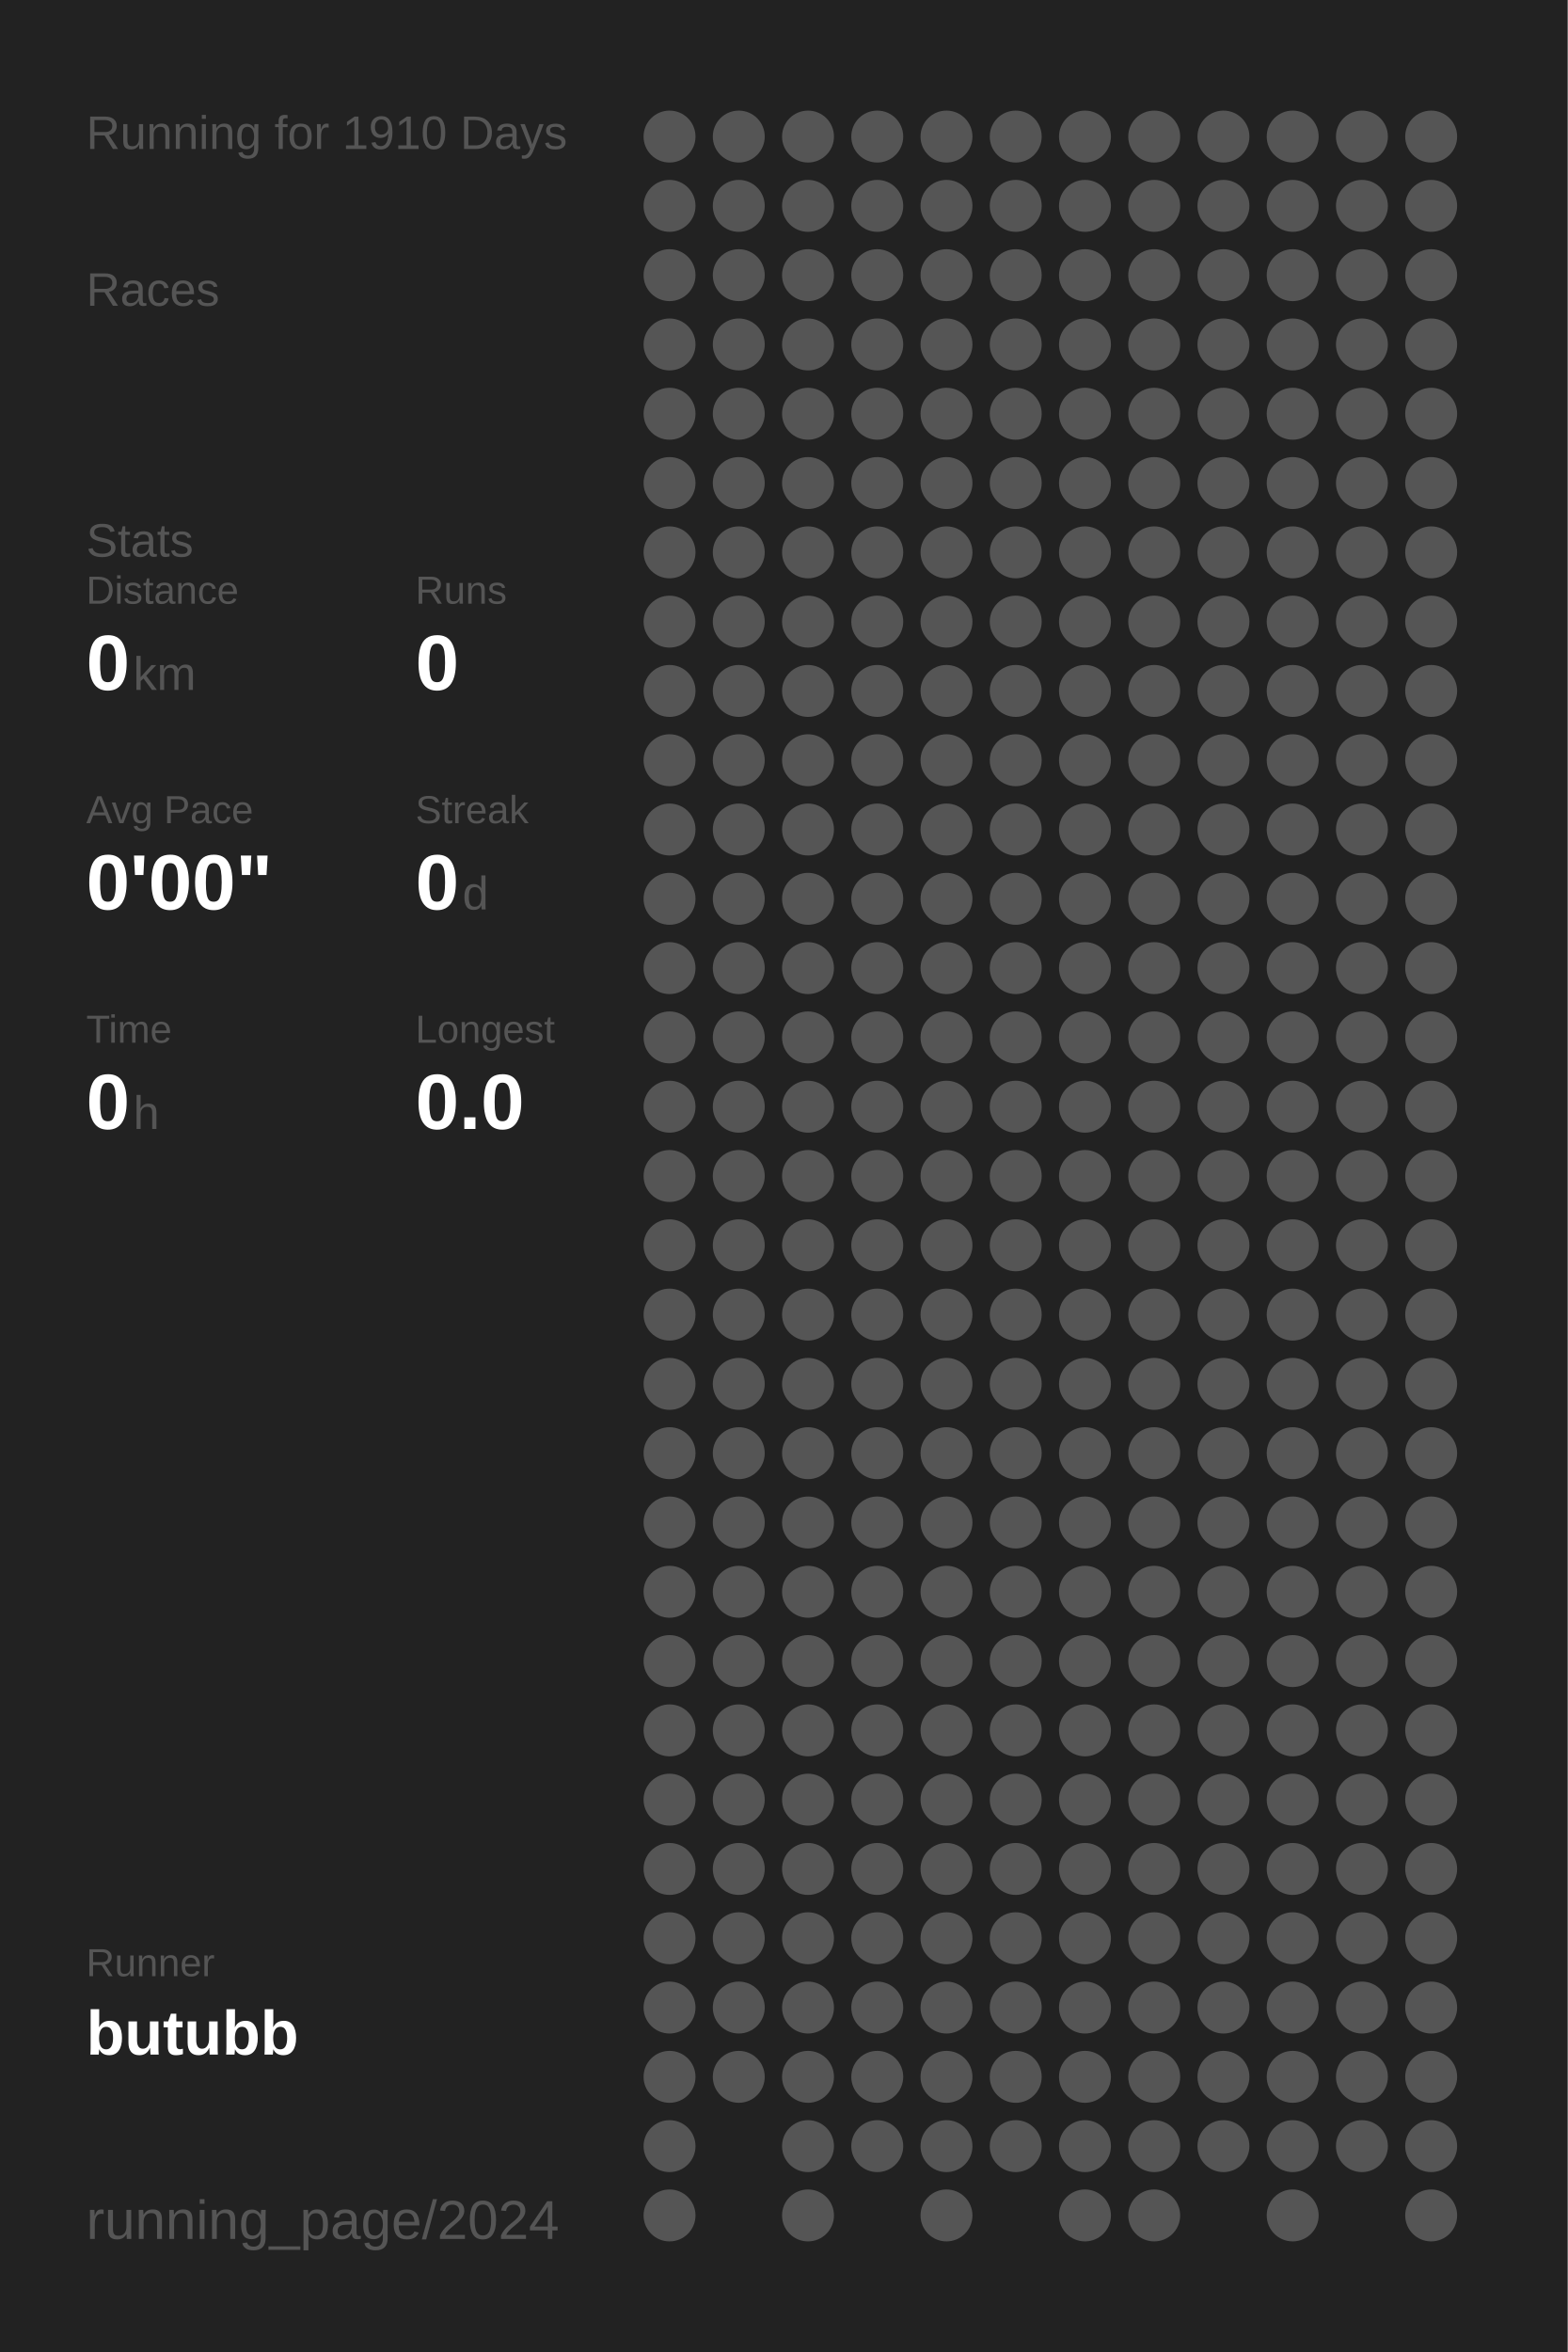
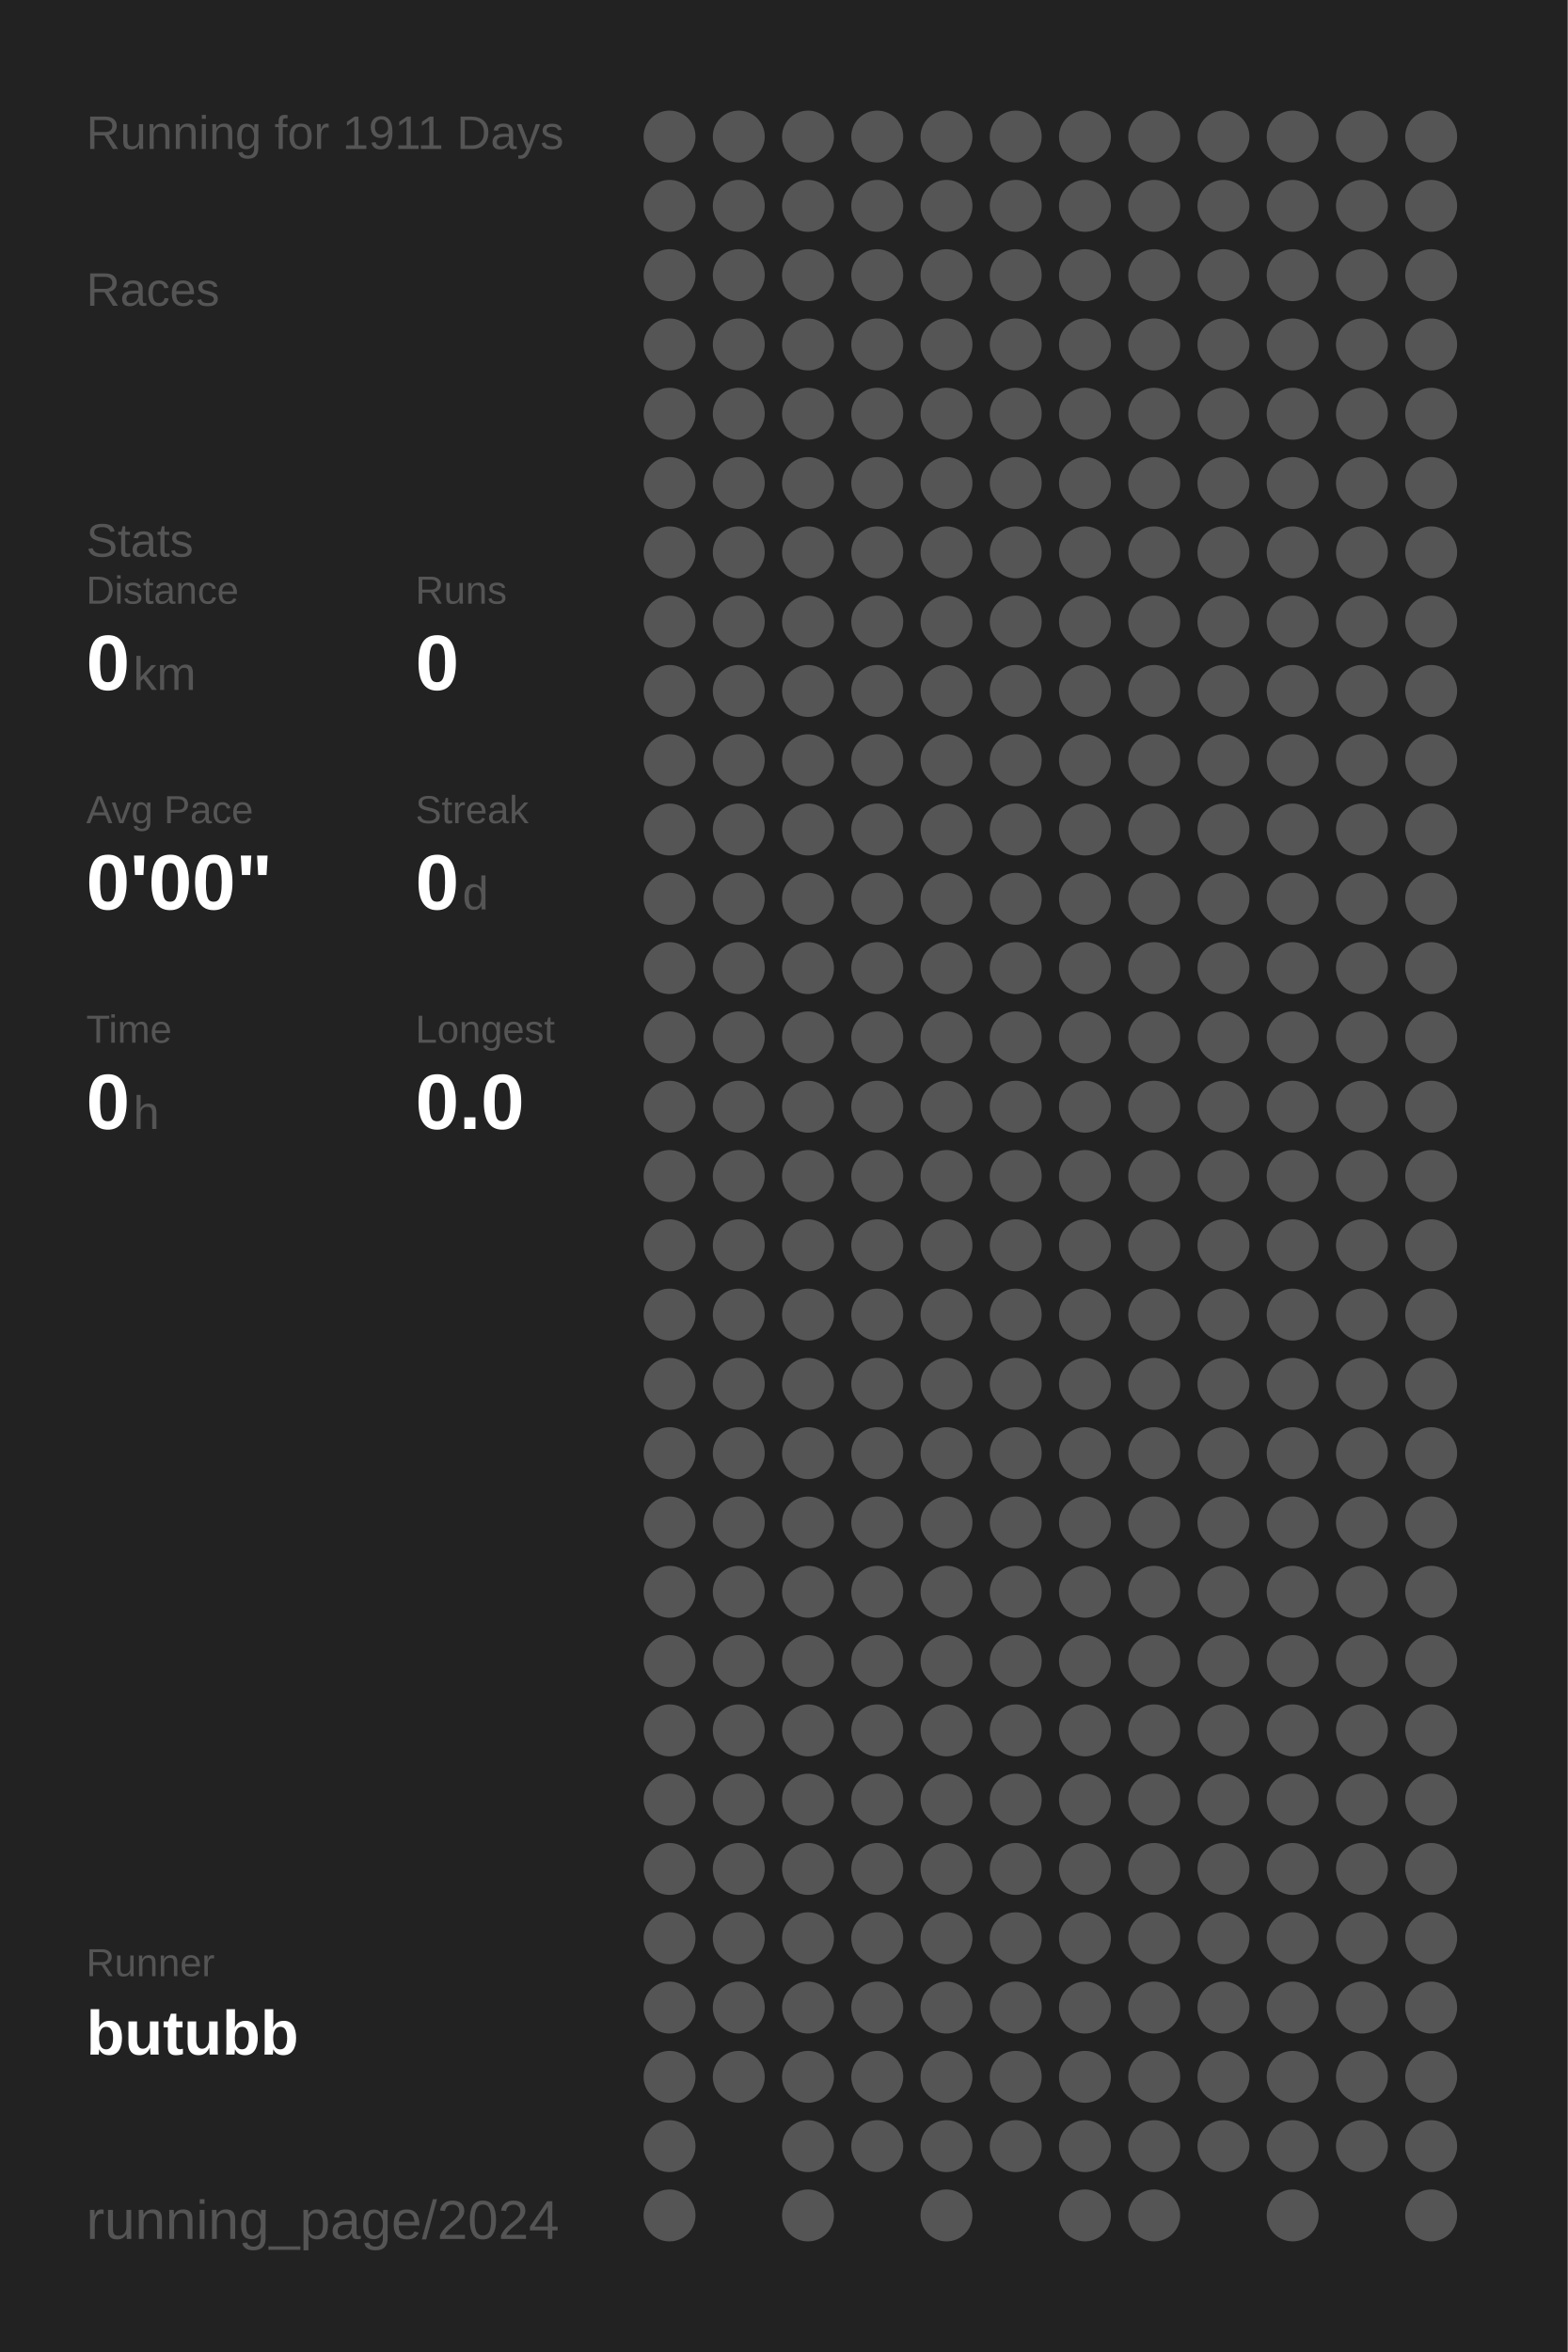
<svg xmlns="http://www.w3.org/2000/svg" baseProfile="full" height="300mm" version="1.1" viewBox="0,0,200,300" width="200mm">
  <defs />
  <rect fill="#222222" height="300" width="200" x="0" y="0" />
-   <text fill="#555555" style="font-size:6px; font-family:Arial;" x="11" y="19">Running for 1910 Days</text>
+   <text fill="#555555" style="font-size:6px; font-family:Arial;" x="11" y="19">Running for 1911 Days</text>
  <text fill="#555555" style="font-size:6px; font-family:Arial;" x="11" y="39">Races</text>
  <text fill="#555555" style="font-size:6px; font-family:Arial;" x="11" y="71">Stats</text>
  <text fill="#555555" style="font-size:5px; font-family:Arial;" x="11" y="77">Distance</text>
  <text fill="#FFFFFF" style="font-size:10px; font-family:Arial; font-weight:bold;" x="11" y="88">0</text>
  <text fill="#555555" style="font-size:6px; font-family:Arial;" x="17" y="88">km</text>
  <text fill="#555555" style="font-size:5px; font-family:Arial;" x="53" y="77">Runs</text>
  <text fill="#FFFFFF" style="font-size:10px; font-family:Arial; font-weight:bold;" x="53" y="88">0</text>
  <text fill="#555555" style="font-size:5px; font-family:Arial;" x="11" y="105">Avg Pace</text>
  <text fill="#FFFFFF" style="font-size:10px; font-family:Arial; font-weight:bold;" x="11" y="116">0'00"</text>
  <text fill="#555555" style="font-size:5px; font-family:Arial;" x="53" y="105">Streak</text>
  <text fill="#FFFFFF" style="font-size:10px; font-family:Arial; font-weight:bold;" x="53" y="116">0</text>
  <text fill="#555555" style="font-size:6px; font-family:Arial;" x="59" y="116">d</text>
  <text fill="#555555" style="font-size:5px; font-family:Arial;" x="11" y="133">Time</text>
  <text fill="#FFFFFF" style="font-size:10px; font-family:Arial; font-weight:bold;" x="11" y="144">0</text>
  <text fill="#555555" style="font-size:6px; font-family:Arial;" x="17" y="144">h</text>
  <text fill="#555555" style="font-size:5px; font-family:Arial;" x="53" y="133">Longest</text>
  <text fill="#FFFFFF" style="font-size:10px; font-family:Arial; font-weight:bold;" x="53" y="144">0.0</text>
  <text fill="#555555" style="font-size:5px; font-family:Arial;" x="11" y="252.065">Runner</text>
  <text fill="#FFFFFF" style="font-size:8px; font-family:Arial; font-weight:bold;" x="11" y="262.065">butubb</text>
  <text fill="#555555" style="font-size:7px; font-family:Arial;" x="11" y="285.581">running_page/2024</text>
  <circle cx="85.417" cy="17.419" fill="#555555" r="3.312" />
  <circle cx="85.417" cy="26.258" fill="#555555" r="3.312" />
  <circle cx="85.417" cy="35.097" fill="#555555" r="3.312" />
  <circle cx="85.417" cy="43.935" fill="#555555" r="3.312" />
  <circle cx="85.417" cy="52.774" fill="#555555" r="3.312" />
  <circle cx="85.417" cy="61.613" fill="#555555" r="3.312" />
  <circle cx="85.417" cy="70.452" fill="#555555" r="3.312" />
  <circle cx="85.417" cy="79.29" fill="#555555" r="3.312" />
  <circle cx="85.417" cy="88.129" fill="#555555" r="3.312" />
  <circle cx="85.417" cy="96.968" fill="#555555" r="3.312" />
  <circle cx="85.417" cy="105.806" fill="#555555" r="3.312" />
  <circle cx="85.417" cy="114.645" fill="#555555" r="3.312" />
  <circle cx="85.417" cy="123.484" fill="#555555" r="3.312" />
  <circle cx="85.417" cy="132.323" fill="#555555" r="3.312" />
  <circle cx="85.417" cy="141.161" fill="#555555" r="3.312" />
  <circle cx="85.417" cy="150" fill="#555555" r="3.312" />
  <circle cx="85.417" cy="158.839" fill="#555555" r="3.312" />
  <circle cx="85.417" cy="167.677" fill="#555555" r="3.312" />
  <circle cx="85.417" cy="176.516" fill="#555555" r="3.312" />
  <circle cx="85.417" cy="185.355" fill="#555555" r="3.312" />
  <circle cx="85.417" cy="194.194" fill="#555555" r="3.312" />
  <circle cx="85.417" cy="203.032" fill="#555555" r="3.312" />
  <circle cx="85.417" cy="211.871" fill="#555555" r="3.312" />
  <circle cx="85.417" cy="220.71" fill="#555555" r="3.312" />
  <circle cx="85.417" cy="229.548" fill="#555555" r="3.312" />
  <circle cx="85.417" cy="238.387" fill="#555555" r="3.312" />
  <circle cx="85.417" cy="247.226" fill="#555555" r="3.312" />
  <circle cx="85.417" cy="256.065" fill="#555555" r="3.312" />
  <circle cx="85.417" cy="264.903" fill="#555555" r="3.312" />
  <circle cx="85.417" cy="273.742" fill="#555555" r="3.312" />
  <circle cx="85.417" cy="282.581" fill="#555555" r="3.312" />
  <circle cx="94.25" cy="17.419" fill="#555555" r="3.312" />
  <circle cx="94.25" cy="26.258" fill="#555555" r="3.312" />
  <circle cx="94.25" cy="35.097" fill="#555555" r="3.312" />
  <circle cx="94.25" cy="43.935" fill="#555555" r="3.312" />
  <circle cx="94.25" cy="52.774" fill="#555555" r="3.312" />
  <circle cx="94.25" cy="61.613" fill="#555555" r="3.312" />
  <circle cx="94.25" cy="70.452" fill="#555555" r="3.312" />
  <circle cx="94.25" cy="79.29" fill="#555555" r="3.312" />
  <circle cx="94.25" cy="88.129" fill="#555555" r="3.312" />
  <circle cx="94.25" cy="96.968" fill="#555555" r="3.312" />
  <circle cx="94.25" cy="105.806" fill="#555555" r="3.312" />
  <circle cx="94.25" cy="114.645" fill="#555555" r="3.312" />
  <circle cx="94.25" cy="123.484" fill="#555555" r="3.312" />
  <circle cx="94.25" cy="132.323" fill="#555555" r="3.312" />
  <circle cx="94.25" cy="141.161" fill="#555555" r="3.312" />
  <circle cx="94.25" cy="150" fill="#555555" r="3.312" />
  <circle cx="94.25" cy="158.839" fill="#555555" r="3.312" />
  <circle cx="94.25" cy="167.677" fill="#555555" r="3.312" />
  <circle cx="94.25" cy="176.516" fill="#555555" r="3.312" />
  <circle cx="94.25" cy="185.355" fill="#555555" r="3.312" />
  <circle cx="94.25" cy="194.194" fill="#555555" r="3.312" />
  <circle cx="94.25" cy="203.032" fill="#555555" r="3.312" />
  <circle cx="94.25" cy="211.871" fill="#555555" r="3.312" />
  <circle cx="94.25" cy="220.71" fill="#555555" r="3.312" />
  <circle cx="94.25" cy="229.548" fill="#555555" r="3.312" />
  <circle cx="94.25" cy="238.387" fill="#555555" r="3.312" />
  <circle cx="94.25" cy="247.226" fill="#555555" r="3.312" />
  <circle cx="94.25" cy="256.065" fill="#555555" r="3.312" />
  <circle cx="94.25" cy="264.903" fill="#555555" r="3.312" />
  <circle cx="103.083" cy="17.419" fill="#555555" r="3.312" />
  <circle cx="103.083" cy="26.258" fill="#555555" r="3.312" />
  <circle cx="103.083" cy="35.097" fill="#555555" r="3.312" />
  <circle cx="103.083" cy="43.935" fill="#555555" r="3.312" />
  <circle cx="103.083" cy="52.774" fill="#555555" r="3.312" />
  <circle cx="103.083" cy="61.613" fill="#555555" r="3.312" />
  <circle cx="103.083" cy="70.452" fill="#555555" r="3.312" />
  <circle cx="103.083" cy="79.29" fill="#555555" r="3.312" />
  <circle cx="103.083" cy="88.129" fill="#555555" r="3.312" />
  <circle cx="103.083" cy="96.968" fill="#555555" r="3.312" />
  <circle cx="103.083" cy="105.806" fill="#555555" r="3.312" />
  <circle cx="103.083" cy="114.645" fill="#555555" r="3.312" />
  <circle cx="103.083" cy="123.484" fill="#555555" r="3.312" />
  <circle cx="103.083" cy="132.323" fill="#555555" r="3.312" />
  <circle cx="103.083" cy="141.161" fill="#555555" r="3.312" />
  <circle cx="103.083" cy="150" fill="#555555" r="3.312" />
  <circle cx="103.083" cy="158.839" fill="#555555" r="3.312" />
  <circle cx="103.083" cy="167.677" fill="#555555" r="3.312" />
  <circle cx="103.083" cy="176.516" fill="#555555" r="3.312" />
  <circle cx="103.083" cy="185.355" fill="#555555" r="3.312" />
  <circle cx="103.083" cy="194.194" fill="#555555" r="3.312" />
  <circle cx="103.083" cy="203.032" fill="#555555" r="3.312" />
  <circle cx="103.083" cy="211.871" fill="#555555" r="3.312" />
  <circle cx="103.083" cy="220.71" fill="#555555" r="3.312" />
  <circle cx="103.083" cy="229.548" fill="#555555" r="3.312" />
  <circle cx="103.083" cy="238.387" fill="#555555" r="3.312" />
  <circle cx="103.083" cy="247.226" fill="#555555" r="3.312" />
  <circle cx="103.083" cy="256.065" fill="#555555" r="3.312" />
  <circle cx="103.083" cy="264.903" fill="#555555" r="3.312" />
  <circle cx="103.083" cy="273.742" fill="#555555" r="3.312" />
  <circle cx="103.083" cy="282.581" fill="#555555" r="3.312" />
  <circle cx="111.917" cy="17.419" fill="#555555" r="3.312" />
  <circle cx="111.917" cy="26.258" fill="#555555" r="3.312" />
  <circle cx="111.917" cy="35.097" fill="#555555" r="3.312" />
  <circle cx="111.917" cy="43.935" fill="#555555" r="3.312" />
  <circle cx="111.917" cy="52.774" fill="#555555" r="3.312" />
  <circle cx="111.917" cy="61.613" fill="#555555" r="3.312" />
  <circle cx="111.917" cy="70.452" fill="#555555" r="3.312" />
  <circle cx="111.917" cy="79.29" fill="#555555" r="3.312" />
  <circle cx="111.917" cy="88.129" fill="#555555" r="3.312" />
  <circle cx="111.917" cy="96.968" fill="#555555" r="3.312" />
  <circle cx="111.917" cy="105.806" fill="#555555" r="3.312" />
  <circle cx="111.917" cy="114.645" fill="#555555" r="3.312" />
  <circle cx="111.917" cy="123.484" fill="#555555" r="3.312" />
  <circle cx="111.917" cy="132.323" fill="#555555" r="3.312" />
  <circle cx="111.917" cy="141.161" fill="#555555" r="3.312" />
  <circle cx="111.917" cy="150" fill="#555555" r="3.312" />
  <circle cx="111.917" cy="158.839" fill="#555555" r="3.312" />
  <circle cx="111.917" cy="167.677" fill="#555555" r="3.312" />
  <circle cx="111.917" cy="176.516" fill="#555555" r="3.312" />
  <circle cx="111.917" cy="185.355" fill="#555555" r="3.312" />
  <circle cx="111.917" cy="194.194" fill="#555555" r="3.312" />
  <circle cx="111.917" cy="203.032" fill="#555555" r="3.312" />
  <circle cx="111.917" cy="211.871" fill="#555555" r="3.312" />
  <circle cx="111.917" cy="220.71" fill="#555555" r="3.312" />
  <circle cx="111.917" cy="229.548" fill="#555555" r="3.312" />
  <circle cx="111.917" cy="238.387" fill="#555555" r="3.312" />
  <circle cx="111.917" cy="247.226" fill="#555555" r="3.312" />
  <circle cx="111.917" cy="256.065" fill="#555555" r="3.312" />
  <circle cx="111.917" cy="264.903" fill="#555555" r="3.312" />
  <circle cx="111.917" cy="273.742" fill="#555555" r="3.312" />
  <circle cx="120.75" cy="17.419" fill="#555555" r="3.312" />
  <circle cx="120.75" cy="26.258" fill="#555555" r="3.312" />
  <circle cx="120.75" cy="35.097" fill="#555555" r="3.312" />
  <circle cx="120.75" cy="43.935" fill="#555555" r="3.312" />
  <circle cx="120.75" cy="52.774" fill="#555555" r="3.312" />
  <circle cx="120.75" cy="61.613" fill="#555555" r="3.312" />
  <circle cx="120.75" cy="70.452" fill="#555555" r="3.312" />
  <circle cx="120.75" cy="79.29" fill="#555555" r="3.312" />
  <circle cx="120.75" cy="88.129" fill="#555555" r="3.312" />
  <circle cx="120.75" cy="96.968" fill="#555555" r="3.312" />
  <circle cx="120.75" cy="105.806" fill="#555555" r="3.312" />
  <circle cx="120.75" cy="114.645" fill="#555555" r="3.312" />
  <circle cx="120.75" cy="123.484" fill="#555555" r="3.312" />
  <circle cx="120.75" cy="132.323" fill="#555555" r="3.312" />
  <circle cx="120.75" cy="141.161" fill="#555555" r="3.312" />
  <circle cx="120.75" cy="150" fill="#555555" r="3.312" />
  <circle cx="120.75" cy="158.839" fill="#555555" r="3.312" />
  <circle cx="120.75" cy="167.677" fill="#555555" r="3.312" />
  <circle cx="120.75" cy="176.516" fill="#555555" r="3.312" />
  <circle cx="120.75" cy="185.355" fill="#555555" r="3.312" />
  <circle cx="120.75" cy="194.194" fill="#555555" r="3.312" />
  <circle cx="120.75" cy="203.032" fill="#555555" r="3.312" />
  <circle cx="120.75" cy="211.871" fill="#555555" r="3.312" />
  <circle cx="120.75" cy="220.71" fill="#555555" r="3.312" />
  <circle cx="120.75" cy="229.548" fill="#555555" r="3.312" />
  <circle cx="120.75" cy="238.387" fill="#555555" r="3.312" />
  <circle cx="120.75" cy="247.226" fill="#555555" r="3.312" />
  <circle cx="120.75" cy="256.065" fill="#555555" r="3.312" />
  <circle cx="120.75" cy="264.903" fill="#555555" r="3.312" />
  <circle cx="120.75" cy="273.742" fill="#555555" r="3.312" />
  <circle cx="120.75" cy="282.581" fill="#555555" r="3.312" />
  <circle cx="129.583" cy="17.419" fill="#555555" r="3.312" />
  <circle cx="129.583" cy="26.258" fill="#555555" r="3.312" />
  <circle cx="129.583" cy="35.097" fill="#555555" r="3.312" />
  <circle cx="129.583" cy="43.935" fill="#555555" r="3.312" />
  <circle cx="129.583" cy="52.774" fill="#555555" r="3.312" />
  <circle cx="129.583" cy="61.613" fill="#555555" r="3.312" />
  <circle cx="129.583" cy="70.452" fill="#555555" r="3.312" />
  <circle cx="129.583" cy="79.29" fill="#555555" r="3.312" />
  <circle cx="129.583" cy="88.129" fill="#555555" r="3.312" />
  <circle cx="129.583" cy="96.968" fill="#555555" r="3.312" />
  <circle cx="129.583" cy="105.806" fill="#555555" r="3.312" />
  <circle cx="129.583" cy="114.645" fill="#555555" r="3.312" />
  <circle cx="129.583" cy="123.484" fill="#555555" r="3.312" />
  <circle cx="129.583" cy="132.323" fill="#555555" r="3.312" />
  <circle cx="129.583" cy="141.161" fill="#555555" r="3.312" />
  <circle cx="129.583" cy="150" fill="#555555" r="3.312" />
  <circle cx="129.583" cy="158.839" fill="#555555" r="3.312" />
  <circle cx="129.583" cy="167.677" fill="#555555" r="3.312" />
  <circle cx="129.583" cy="176.516" fill="#555555" r="3.312" />
  <circle cx="129.583" cy="185.355" fill="#555555" r="3.312" />
  <circle cx="129.583" cy="194.194" fill="#555555" r="3.312" />
  <circle cx="129.583" cy="203.032" fill="#555555" r="3.312" />
  <circle cx="129.583" cy="211.871" fill="#555555" r="3.312" />
  <circle cx="129.583" cy="220.71" fill="#555555" r="3.312" />
  <circle cx="129.583" cy="229.548" fill="#555555" r="3.312" />
  <circle cx="129.583" cy="238.387" fill="#555555" r="3.312" />
  <circle cx="129.583" cy="247.226" fill="#555555" r="3.312" />
  <circle cx="129.583" cy="256.065" fill="#555555" r="3.312" />
  <circle cx="129.583" cy="264.903" fill="#555555" r="3.312" />
  <circle cx="129.583" cy="273.742" fill="#555555" r="3.312" />
  <circle cx="138.417" cy="17.419" fill="#555555" r="3.312" />
  <circle cx="138.417" cy="26.258" fill="#555555" r="3.312" />
  <circle cx="138.417" cy="35.097" fill="#555555" r="3.312" />
  <circle cx="138.417" cy="43.935" fill="#555555" r="3.312" />
  <circle cx="138.417" cy="52.774" fill="#555555" r="3.312" />
  <circle cx="138.417" cy="61.613" fill="#555555" r="3.312" />
  <circle cx="138.417" cy="70.452" fill="#555555" r="3.312" />
  <circle cx="138.417" cy="79.29" fill="#555555" r="3.312" />
  <circle cx="138.417" cy="88.129" fill="#555555" r="3.312" />
  <circle cx="138.417" cy="96.968" fill="#555555" r="3.312" />
  <circle cx="138.417" cy="105.806" fill="#555555" r="3.312" />
  <circle cx="138.417" cy="114.645" fill="#555555" r="3.312" />
  <circle cx="138.417" cy="123.484" fill="#555555" r="3.312" />
  <circle cx="138.417" cy="132.323" fill="#555555" r="3.312" />
  <circle cx="138.417" cy="141.161" fill="#555555" r="3.312" />
  <circle cx="138.417" cy="150" fill="#555555" r="3.312" />
  <circle cx="138.417" cy="158.839" fill="#555555" r="3.312" />
  <circle cx="138.417" cy="167.677" fill="#555555" r="3.312" />
  <circle cx="138.417" cy="176.516" fill="#555555" r="3.312" />
  <circle cx="138.417" cy="185.355" fill="#555555" r="3.312" />
  <circle cx="138.417" cy="194.194" fill="#555555" r="3.312" />
  <circle cx="138.417" cy="203.032" fill="#555555" r="3.312" />
  <circle cx="138.417" cy="211.871" fill="#555555" r="3.312" />
  <circle cx="138.417" cy="220.71" fill="#555555" r="3.312" />
  <circle cx="138.417" cy="229.548" fill="#555555" r="3.312" />
  <circle cx="138.417" cy="238.387" fill="#555555" r="3.312" />
  <circle cx="138.417" cy="247.226" fill="#555555" r="3.312" />
  <circle cx="138.417" cy="256.065" fill="#555555" r="3.312" />
  <circle cx="138.417" cy="264.903" fill="#555555" r="3.312" />
  <circle cx="138.417" cy="273.742" fill="#555555" r="3.312" />
  <circle cx="138.417" cy="282.581" fill="#555555" r="3.312" />
  <circle cx="147.25" cy="17.419" fill="#555555" r="3.312" />
  <circle cx="147.25" cy="26.258" fill="#555555" r="3.312" />
  <circle cx="147.25" cy="35.097" fill="#555555" r="3.312" />
  <circle cx="147.25" cy="43.935" fill="#555555" r="3.312" />
  <circle cx="147.25" cy="52.774" fill="#555555" r="3.312" />
  <circle cx="147.25" cy="61.613" fill="#555555" r="3.312" />
  <circle cx="147.25" cy="70.452" fill="#555555" r="3.312" />
  <circle cx="147.25" cy="79.29" fill="#555555" r="3.312" />
  <circle cx="147.25" cy="88.129" fill="#555555" r="3.312" />
  <circle cx="147.25" cy="96.968" fill="#555555" r="3.312" />
  <circle cx="147.25" cy="105.806" fill="#555555" r="3.312" />
  <circle cx="147.25" cy="114.645" fill="#555555" r="3.312" />
  <circle cx="147.25" cy="123.484" fill="#555555" r="3.312" />
  <circle cx="147.25" cy="132.323" fill="#555555" r="3.312" />
  <circle cx="147.25" cy="141.161" fill="#555555" r="3.312" />
  <circle cx="147.25" cy="150" fill="#555555" r="3.312" />
  <circle cx="147.25" cy="158.839" fill="#555555" r="3.312" />
  <circle cx="147.25" cy="167.677" fill="#555555" r="3.312" />
  <circle cx="147.25" cy="176.516" fill="#555555" r="3.312" />
  <circle cx="147.25" cy="185.355" fill="#555555" r="3.312" />
  <circle cx="147.25" cy="194.194" fill="#555555" r="3.312" />
  <circle cx="147.25" cy="203.032" fill="#555555" r="3.312" />
  <circle cx="147.25" cy="211.871" fill="#555555" r="3.312" />
  <circle cx="147.25" cy="220.71" fill="#555555" r="3.312" />
  <circle cx="147.25" cy="229.548" fill="#555555" r="3.312" />
  <circle cx="147.25" cy="238.387" fill="#555555" r="3.312" />
  <circle cx="147.25" cy="247.226" fill="#555555" r="3.312" />
  <circle cx="147.25" cy="256.065" fill="#555555" r="3.312" />
  <circle cx="147.25" cy="264.903" fill="#555555" r="3.312" />
  <circle cx="147.25" cy="273.742" fill="#555555" r="3.312" />
  <circle cx="147.25" cy="282.581" fill="#555555" r="3.312" />
  <circle cx="156.083" cy="17.419" fill="#555555" r="3.312" />
  <circle cx="156.083" cy="26.258" fill="#555555" r="3.312" />
  <circle cx="156.083" cy="35.097" fill="#555555" r="3.312" />
  <circle cx="156.083" cy="43.935" fill="#555555" r="3.312" />
  <circle cx="156.083" cy="52.774" fill="#555555" r="3.312" />
  <circle cx="156.083" cy="61.613" fill="#555555" r="3.312" />
  <circle cx="156.083" cy="70.452" fill="#555555" r="3.312" />
  <circle cx="156.083" cy="79.29" fill="#555555" r="3.312" />
  <circle cx="156.083" cy="88.129" fill="#555555" r="3.312" />
  <circle cx="156.083" cy="96.968" fill="#555555" r="3.312" />
  <circle cx="156.083" cy="105.806" fill="#555555" r="3.312" />
  <circle cx="156.083" cy="114.645" fill="#555555" r="3.312" />
  <circle cx="156.083" cy="123.484" fill="#555555" r="3.312" />
  <circle cx="156.083" cy="132.323" fill="#555555" r="3.312" />
  <circle cx="156.083" cy="141.161" fill="#555555" r="3.312" />
  <circle cx="156.083" cy="150" fill="#555555" r="3.312" />
  <circle cx="156.083" cy="158.839" fill="#555555" r="3.312" />
  <circle cx="156.083" cy="167.677" fill="#555555" r="3.312" />
  <circle cx="156.083" cy="176.516" fill="#555555" r="3.312" />
  <circle cx="156.083" cy="185.355" fill="#555555" r="3.312" />
  <circle cx="156.083" cy="194.194" fill="#555555" r="3.312" />
  <circle cx="156.083" cy="203.032" fill="#555555" r="3.312" />
  <circle cx="156.083" cy="211.871" fill="#555555" r="3.312" />
  <circle cx="156.083" cy="220.71" fill="#555555" r="3.312" />
  <circle cx="156.083" cy="229.548" fill="#555555" r="3.312" />
  <circle cx="156.083" cy="238.387" fill="#555555" r="3.312" />
  <circle cx="156.083" cy="247.226" fill="#555555" r="3.312" />
  <circle cx="156.083" cy="256.065" fill="#555555" r="3.312" />
  <circle cx="156.083" cy="264.903" fill="#555555" r="3.312" />
  <circle cx="156.083" cy="273.742" fill="#555555" r="3.312" />
  <circle cx="164.917" cy="17.419" fill="#555555" r="3.312" />
  <circle cx="164.917" cy="26.258" fill="#555555" r="3.312" />
  <circle cx="164.917" cy="35.097" fill="#555555" r="3.312" />
  <circle cx="164.917" cy="43.935" fill="#555555" r="3.312" />
  <circle cx="164.917" cy="52.774" fill="#555555" r="3.312" />
  <circle cx="164.917" cy="61.613" fill="#555555" r="3.312" />
  <circle cx="164.917" cy="70.452" fill="#555555" r="3.312" />
  <circle cx="164.917" cy="79.29" fill="#555555" r="3.312" />
  <circle cx="164.917" cy="88.129" fill="#555555" r="3.312" />
  <circle cx="164.917" cy="96.968" fill="#555555" r="3.312" />
  <circle cx="164.917" cy="105.806" fill="#555555" r="3.312" />
  <circle cx="164.917" cy="114.645" fill="#555555" r="3.312" />
  <circle cx="164.917" cy="123.484" fill="#555555" r="3.312" />
  <circle cx="164.917" cy="132.323" fill="#555555" r="3.312" />
  <circle cx="164.917" cy="141.161" fill="#555555" r="3.312" />
  <circle cx="164.917" cy="150" fill="#555555" r="3.312" />
  <circle cx="164.917" cy="158.839" fill="#555555" r="3.312" />
  <circle cx="164.917" cy="167.677" fill="#555555" r="3.312" />
  <circle cx="164.917" cy="176.516" fill="#555555" r="3.312" />
  <circle cx="164.917" cy="185.355" fill="#555555" r="3.312" />
  <circle cx="164.917" cy="194.194" fill="#555555" r="3.312" />
  <circle cx="164.917" cy="203.032" fill="#555555" r="3.312" />
  <circle cx="164.917" cy="211.871" fill="#555555" r="3.312" />
  <circle cx="164.917" cy="220.71" fill="#555555" r="3.312" />
  <circle cx="164.917" cy="229.548" fill="#555555" r="3.312" />
  <circle cx="164.917" cy="238.387" fill="#555555" r="3.312" />
  <circle cx="164.917" cy="247.226" fill="#555555" r="3.312" />
  <circle cx="164.917" cy="256.065" fill="#555555" r="3.312" />
  <circle cx="164.917" cy="264.903" fill="#555555" r="3.312" />
  <circle cx="164.917" cy="273.742" fill="#555555" r="3.312" />
  <circle cx="164.917" cy="282.581" fill="#555555" r="3.312" />
  <circle cx="173.75" cy="17.419" fill="#555555" r="3.312" />
  <circle cx="173.75" cy="26.258" fill="#555555" r="3.312" />
  <circle cx="173.75" cy="35.097" fill="#555555" r="3.312" />
  <circle cx="173.75" cy="43.935" fill="#555555" r="3.312" />
  <circle cx="173.75" cy="52.774" fill="#555555" r="3.312" />
  <circle cx="173.75" cy="61.613" fill="#555555" r="3.312" />
  <circle cx="173.75" cy="70.452" fill="#555555" r="3.312" />
  <circle cx="173.75" cy="79.29" fill="#555555" r="3.312" />
  <circle cx="173.75" cy="88.129" fill="#555555" r="3.312" />
  <circle cx="173.75" cy="96.968" fill="#555555" r="3.312" />
  <circle cx="173.75" cy="105.806" fill="#555555" r="3.312" />
  <circle cx="173.75" cy="114.645" fill="#555555" r="3.312" />
  <circle cx="173.75" cy="123.484" fill="#555555" r="3.312" />
  <circle cx="173.75" cy="132.323" fill="#555555" r="3.312" />
  <circle cx="173.75" cy="141.161" fill="#555555" r="3.312" />
  <circle cx="173.75" cy="150" fill="#555555" r="3.312" />
  <circle cx="173.75" cy="158.839" fill="#555555" r="3.312" />
  <circle cx="173.75" cy="167.677" fill="#555555" r="3.312" />
  <circle cx="173.75" cy="176.516" fill="#555555" r="3.312" />
  <circle cx="173.75" cy="185.355" fill="#555555" r="3.312" />
  <circle cx="173.75" cy="194.194" fill="#555555" r="3.312" />
  <circle cx="173.75" cy="203.032" fill="#555555" r="3.312" />
  <circle cx="173.75" cy="211.871" fill="#555555" r="3.312" />
  <circle cx="173.75" cy="220.71" fill="#555555" r="3.312" />
  <circle cx="173.75" cy="229.548" fill="#555555" r="3.312" />
  <circle cx="173.75" cy="238.387" fill="#555555" r="3.312" />
  <circle cx="173.75" cy="247.226" fill="#555555" r="3.312" />
  <circle cx="173.75" cy="256.065" fill="#555555" r="3.312" />
  <circle cx="173.75" cy="264.903" fill="#555555" r="3.312" />
  <circle cx="173.75" cy="273.742" fill="#555555" r="3.312" />
  <circle cx="182.583" cy="17.419" fill="#555555" r="3.312" />
  <circle cx="182.583" cy="26.258" fill="#555555" r="3.312" />
  <circle cx="182.583" cy="35.097" fill="#555555" r="3.312" />
  <circle cx="182.583" cy="43.935" fill="#555555" r="3.312" />
  <circle cx="182.583" cy="52.774" fill="#555555" r="3.312" />
  <circle cx="182.583" cy="61.613" fill="#555555" r="3.312" />
  <circle cx="182.583" cy="70.452" fill="#555555" r="3.312" />
  <circle cx="182.583" cy="79.29" fill="#555555" r="3.312" />
  <circle cx="182.583" cy="88.129" fill="#555555" r="3.312" />
  <circle cx="182.583" cy="96.968" fill="#555555" r="3.312" />
  <circle cx="182.583" cy="105.806" fill="#555555" r="3.312" />
  <circle cx="182.583" cy="114.645" fill="#555555" r="3.312" />
  <circle cx="182.583" cy="123.484" fill="#555555" r="3.312" />
  <circle cx="182.583" cy="132.323" fill="#555555" r="3.312" />
  <circle cx="182.583" cy="141.161" fill="#555555" r="3.312" />
  <circle cx="182.583" cy="150" fill="#555555" r="3.312" />
  <circle cx="182.583" cy="158.839" fill="#555555" r="3.312" />
  <circle cx="182.583" cy="167.677" fill="#555555" r="3.312" />
  <circle cx="182.583" cy="176.516" fill="#555555" r="3.312" />
  <circle cx="182.583" cy="185.355" fill="#555555" r="3.312" />
  <circle cx="182.583" cy="194.194" fill="#555555" r="3.312" />
  <circle cx="182.583" cy="203.032" fill="#555555" r="3.312" />
  <circle cx="182.583" cy="211.871" fill="#555555" r="3.312" />
  <circle cx="182.583" cy="220.71" fill="#555555" r="3.312" />
  <circle cx="182.583" cy="229.548" fill="#555555" r="3.312" />
  <circle cx="182.583" cy="238.387" fill="#555555" r="3.312" />
  <circle cx="182.583" cy="247.226" fill="#555555" r="3.312" />
  <circle cx="182.583" cy="256.065" fill="#555555" r="3.312" />
  <circle cx="182.583" cy="264.903" fill="#555555" r="3.312" />
  <circle cx="182.583" cy="273.742" fill="#555555" r="3.312" />
  <circle cx="182.583" cy="282.581" fill="#555555" r="3.312" />
</svg>
